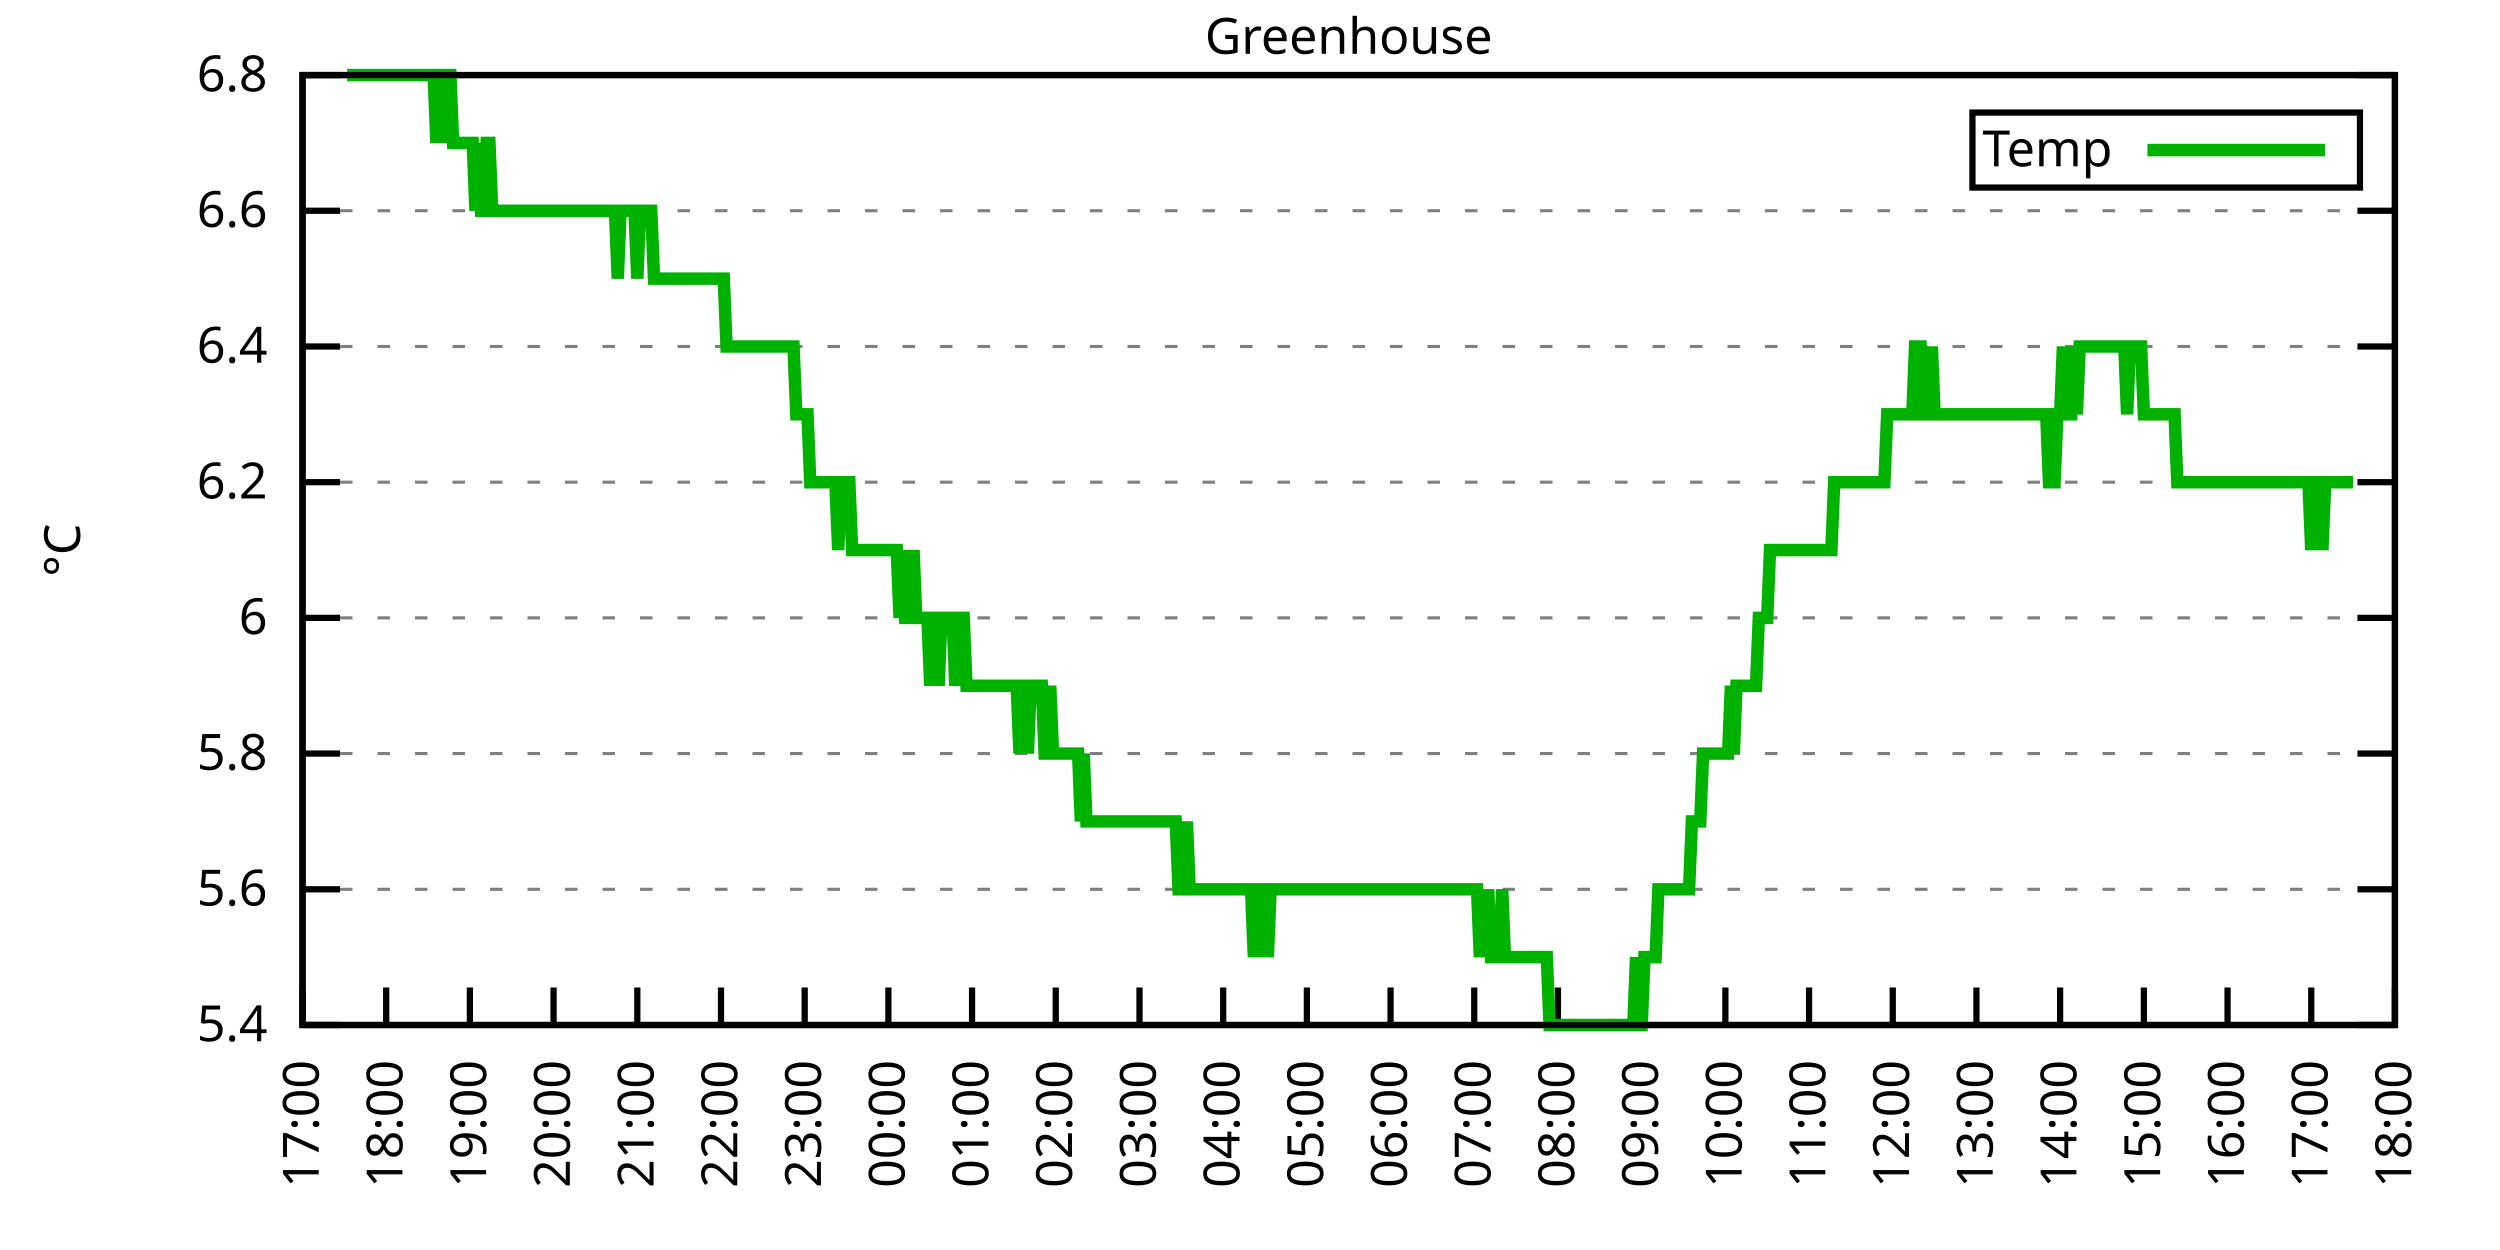
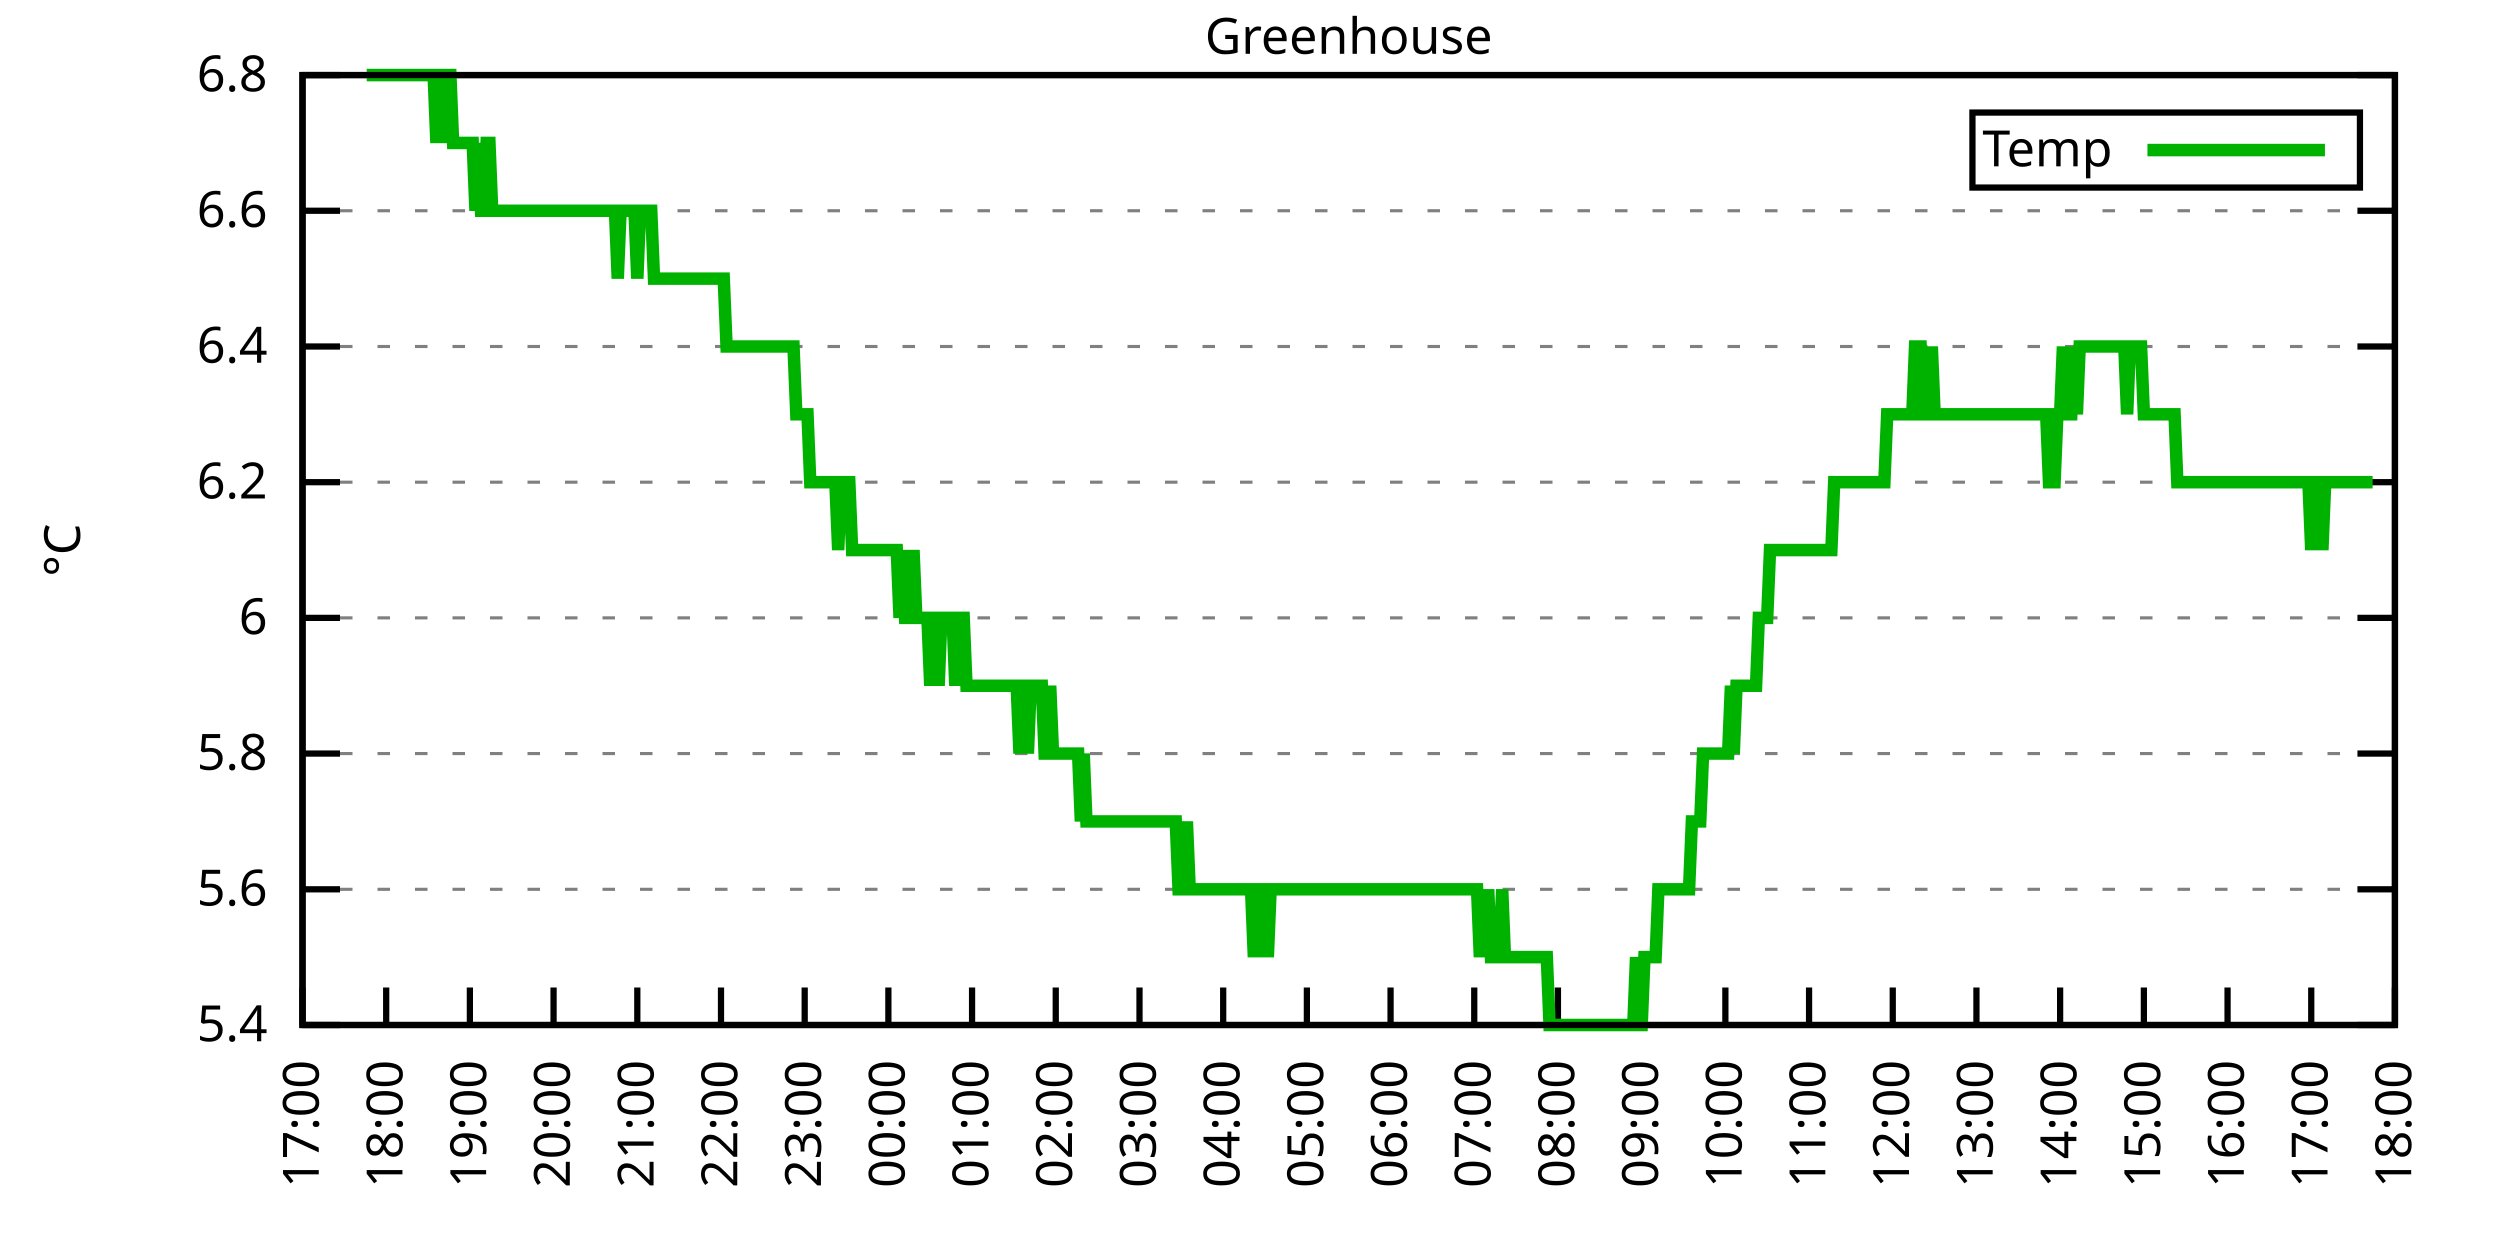
<svg xmlns="http://www.w3.org/2000/svg" xmlns:xlink="http://www.w3.org/1999/xlink" width="400" height="200" viewBox="0 0 400 200">
  <g id="gnuplot_canvas">
    <rect x="0" y="0" width="400" height="200" fill="none" />
    <defs>
      <circle id="gpDot" r="0.5" stroke-width="0.5" stroke="currentColor" />
      <path id="gpPt0" stroke-width="0.333" stroke="currentColor" d="M-1,0 h2 M0,-1 v2" />
      <path id="gpPt1" stroke-width="0.333" stroke="currentColor" d="M-1,-1 L1,1 M1,-1 L-1,1" />
      <path id="gpPt2" stroke-width="0.333" stroke="currentColor" d="M-1,0 L1,0 M0,-1 L0,1 M-1,-1 L1,1 M-1,1 L1,-1" />
      <rect id="gpPt3" stroke-width="0.333" stroke="currentColor" x="-1" y="-1" width="2" height="2" />
      <rect id="gpPt4" stroke-width="0.333" stroke="currentColor" fill="currentColor" x="-1" y="-1" width="2" height="2" />
      <circle id="gpPt5" stroke-width="0.333" stroke="currentColor" cx="0" cy="0" r="1" />
      <use xlink:href="#gpPt5" id="gpPt6" fill="currentColor" stroke="none" />
      <path id="gpPt7" stroke-width="0.333" stroke="currentColor" d="M0,-1.33 L-1.33,0.67 L1.33,0.67 z" />
      <use xlink:href="#gpPt7" id="gpPt8" fill="currentColor" stroke="none" />
      <use xlink:href="#gpPt7" id="gpPt9" stroke="currentColor" transform="rotate(180)" />
      <use xlink:href="#gpPt9" id="gpPt10" fill="currentColor" stroke="none" />
      <use xlink:href="#gpPt3" id="gpPt11" stroke="currentColor" transform="rotate(45)" />
      <use xlink:href="#gpPt11" id="gpPt12" fill="currentColor" stroke="none" />
      <path id="gpPt13" stroke-width="0.333" stroke="currentColor" d="M0,1.330 L1.265,0.411 L0.782,-1.067 L-0.782,-1.076 L-1.265,0.411 z" />
      <use xlink:href="#gpPt13" id="gpPt14" fill="currentColor" stroke="none" />
      <filter id="textbox" filterUnits="objectBoundingBox" x="0" y="0" height="1" width="1">
        <feFlood flood-color="white" flood-opacity="1" result="bgnd" />
        <feComposite in="SourceGraphic" in2="bgnd" operator="atop" />
      </filter>
      <filter id="greybox" filterUnits="objectBoundingBox" x="0" y="0" height="1" width="1">
        <feFlood flood-color="lightgrey" flood-opacity="1" result="grey" />
        <feComposite in="SourceGraphic" in2="grey" operator="atop" />
      </filter>
    </defs>
    <g fill="none" color="white" stroke="currentColor" stroke-width="1.00" stroke-linecap="butt" stroke-linejoin="miter">
</g>
    <g fill="none" color="black" stroke="currentColor" stroke-width="1.00" stroke-linecap="butt" stroke-linejoin="miter">
      <g stroke="none" shape-rendering="crispEdges">
        <polygon fill="rgb(255, 255, 255)" points="48.40,164.00 383.18,164.00 383.18,12.02 48.40,12.02 " />
      </g>
    </g>
    <g fill="none" color="black" stroke="currentColor" stroke-width="1.00" stroke-linecap="butt" stroke-linejoin="miter">
</g>
    <g fill="none" color="black" stroke="black" stroke-width="0.50" stroke-linecap="butt" stroke-linejoin="miter">
</g>
    <g fill="none" color="gray" stroke="currentColor" stroke-width="0.50" stroke-linecap="butt" stroke-linejoin="miter">
      <path stroke="gray" stroke-dasharray="2,4" class="gridline" d="M48.40,164.00 L383.19,164.00  " />
    </g>
    <g fill="none" color="gray" stroke="gray" stroke-width="1.00" stroke-linecap="butt" stroke-linejoin="miter">
</g>
    <g fill="none" color="black" stroke="currentColor" stroke-width="1.00" stroke-linecap="butt" stroke-linejoin="miter">
      <path stroke="black" d="M48.40,164.00 L54.40,164.00 M383.19,164.00 L377.19,164.00  " />
      <g transform="translate(42.80,166.60)" stroke="none" fill="black" font-family="Sans" font-size="8.00" text-anchor="end">
        <text>
          <tspan font-family="Sans"> 5.4</tspan>
        </text>
      </g>
    </g>
    <g fill="none" color="black" stroke="currentColor" stroke-width="1.00" stroke-linecap="butt" stroke-linejoin="miter">
</g>
    <g fill="none" color="black" stroke="black" stroke-width="0.50" stroke-linecap="butt" stroke-linejoin="miter">
</g>
    <g fill="none" color="gray" stroke="currentColor" stroke-width="0.50" stroke-linecap="butt" stroke-linejoin="miter">
      <path stroke="gray" stroke-dasharray="2,4" class="gridline" d="M48.40,142.29 L383.19,142.29  " />
    </g>
    <g fill="none" color="gray" stroke="gray" stroke-width="1.00" stroke-linecap="butt" stroke-linejoin="miter">
</g>
    <g fill="none" color="black" stroke="currentColor" stroke-width="1.00" stroke-linecap="butt" stroke-linejoin="miter">
      <path stroke="black" d="M48.40,142.29 L54.40,142.29 M383.19,142.29 L377.19,142.29  " />
      <g transform="translate(42.80,144.89)" stroke="none" fill="black" font-family="Sans" font-size="8.00" text-anchor="end">
        <text>
          <tspan font-family="Sans"> 5.6</tspan>
        </text>
      </g>
    </g>
    <g fill="none" color="black" stroke="currentColor" stroke-width="1.00" stroke-linecap="butt" stroke-linejoin="miter">
</g>
    <g fill="none" color="black" stroke="black" stroke-width="0.50" stroke-linecap="butt" stroke-linejoin="miter">
</g>
    <g fill="none" color="gray" stroke="currentColor" stroke-width="0.50" stroke-linecap="butt" stroke-linejoin="miter">
      <path stroke="gray" stroke-dasharray="2,4" class="gridline" d="M48.40,120.57 L383.19,120.57  " />
    </g>
    <g fill="none" color="gray" stroke="gray" stroke-width="1.00" stroke-linecap="butt" stroke-linejoin="miter">
</g>
    <g fill="none" color="black" stroke="currentColor" stroke-width="1.00" stroke-linecap="butt" stroke-linejoin="miter">
      <path stroke="black" d="M48.40,120.57 L54.40,120.57 M383.19,120.57 L377.19,120.57  " />
      <g transform="translate(42.80,123.17)" stroke="none" fill="black" font-family="Sans" font-size="8.00" text-anchor="end">
        <text>
          <tspan font-family="Sans"> 5.8</tspan>
        </text>
      </g>
    </g>
    <g fill="none" color="black" stroke="currentColor" stroke-width="1.00" stroke-linecap="butt" stroke-linejoin="miter">
</g>
    <g fill="none" color="black" stroke="black" stroke-width="0.50" stroke-linecap="butt" stroke-linejoin="miter">
</g>
    <g fill="none" color="gray" stroke="currentColor" stroke-width="0.50" stroke-linecap="butt" stroke-linejoin="miter">
      <path stroke="gray" stroke-dasharray="2,4" class="gridline" d="M48.40,98.86 L383.19,98.86  " />
    </g>
    <g fill="none" color="gray" stroke="gray" stroke-width="1.00" stroke-linecap="butt" stroke-linejoin="miter">
</g>
    <g fill="none" color="black" stroke="currentColor" stroke-width="1.00" stroke-linecap="butt" stroke-linejoin="miter">
      <path stroke="black" d="M48.40,98.86 L54.40,98.86 M383.19,98.86 L377.19,98.86  " />
      <g transform="translate(42.80,101.46)" stroke="none" fill="black" font-family="Sans" font-size="8.00" text-anchor="end">
        <text>
          <tspan font-family="Sans"> 6</tspan>
        </text>
      </g>
    </g>
    <g fill="none" color="black" stroke="currentColor" stroke-width="1.00" stroke-linecap="butt" stroke-linejoin="miter">
</g>
    <g fill="none" color="black" stroke="black" stroke-width="0.50" stroke-linecap="butt" stroke-linejoin="miter">
</g>
    <g fill="none" color="gray" stroke="currentColor" stroke-width="0.50" stroke-linecap="butt" stroke-linejoin="miter">
      <path stroke="gray" stroke-dasharray="2,4" class="gridline" d="M48.40,77.15 L383.19,77.15  " />
    </g>
    <g fill="none" color="gray" stroke="gray" stroke-width="1.00" stroke-linecap="butt" stroke-linejoin="miter">
</g>
    <g fill="none" color="black" stroke="currentColor" stroke-width="1.00" stroke-linecap="butt" stroke-linejoin="miter">
      <path stroke="black" d="M48.40,77.15 L54.40,77.15 M383.19,77.15 L377.19,77.15  " />
      <g transform="translate(42.80,79.75)" stroke="none" fill="black" font-family="Sans" font-size="8.00" text-anchor="end">
        <text>
          <tspan font-family="Sans"> 6.2</tspan>
        </text>
      </g>
    </g>
    <g fill="none" color="black" stroke="currentColor" stroke-width="1.00" stroke-linecap="butt" stroke-linejoin="miter">
</g>
    <g fill="none" color="black" stroke="black" stroke-width="0.50" stroke-linecap="butt" stroke-linejoin="miter">
</g>
    <g fill="none" color="gray" stroke="currentColor" stroke-width="0.50" stroke-linecap="butt" stroke-linejoin="miter">
      <path stroke="gray" stroke-dasharray="2,4" class="gridline" d="M48.40,55.44 L383.19,55.44  " />
    </g>
    <g fill="none" color="gray" stroke="gray" stroke-width="1.00" stroke-linecap="butt" stroke-linejoin="miter">
</g>
    <g fill="none" color="black" stroke="currentColor" stroke-width="1.00" stroke-linecap="butt" stroke-linejoin="miter">
      <path stroke="black" d="M48.40,55.44 L54.40,55.44 M383.19,55.44 L377.19,55.44  " />
      <g transform="translate(42.80,58.04)" stroke="none" fill="black" font-family="Sans" font-size="8.00" text-anchor="end">
        <text>
          <tspan font-family="Sans"> 6.4</tspan>
        </text>
      </g>
    </g>
    <g fill="none" color="black" stroke="currentColor" stroke-width="1.00" stroke-linecap="butt" stroke-linejoin="miter">
</g>
    <g fill="none" color="black" stroke="black" stroke-width="0.50" stroke-linecap="butt" stroke-linejoin="miter">
</g>
    <g fill="none" color="gray" stroke="currentColor" stroke-width="0.50" stroke-linecap="butt" stroke-linejoin="miter">
      <path stroke="gray" stroke-dasharray="2,4" class="gridline" d="M48.40,33.72 L383.19,33.72  " />
    </g>
    <g fill="none" color="gray" stroke="gray" stroke-width="1.00" stroke-linecap="butt" stroke-linejoin="miter">
</g>
    <g fill="none" color="black" stroke="currentColor" stroke-width="1.00" stroke-linecap="butt" stroke-linejoin="miter">
      <path stroke="black" d="M48.40,33.72 L54.40,33.72 M383.19,33.72 L377.19,33.72  " />
      <g transform="translate(42.80,36.32)" stroke="none" fill="black" font-family="Sans" font-size="8.00" text-anchor="end">
        <text>
          <tspan font-family="Sans"> 6.6</tspan>
        </text>
      </g>
    </g>
    <g fill="none" color="black" stroke="currentColor" stroke-width="1.00" stroke-linecap="butt" stroke-linejoin="miter">
</g>
    <g fill="none" color="black" stroke="black" stroke-width="0.50" stroke-linecap="butt" stroke-linejoin="miter">
</g>
    <g fill="none" color="gray" stroke="currentColor" stroke-width="0.50" stroke-linecap="butt" stroke-linejoin="miter">
      <path stroke="gray" stroke-dasharray="2,4" class="gridline" d="M48.40,12.01 L383.19,12.01  " />
    </g>
    <g fill="none" color="gray" stroke="gray" stroke-width="1.00" stroke-linecap="butt" stroke-linejoin="miter">
</g>
    <g fill="none" color="black" stroke="currentColor" stroke-width="1.00" stroke-linecap="butt" stroke-linejoin="miter">
      <path stroke="black" d="M48.40,12.01 L54.40,12.01 M383.19,12.01 L377.19,12.01  " />
      <g transform="translate(42.80,14.61)" stroke="none" fill="black" font-family="Sans" font-size="8.00" text-anchor="end">
        <text>
          <tspan font-family="Sans"> 6.8</tspan>
        </text>
      </g>
    </g>
    <g fill="none" color="black" stroke="currentColor" stroke-width="1.00" stroke-linecap="butt" stroke-linejoin="miter">
      <path stroke="black" d="M48.40,164.00 L48.40,158.00  " />
      <g transform="translate(51.00,169.60) rotate(270.00)" stroke="none" fill="black" font-family="Sans" font-size="8.00" text-anchor="end">
        <text>
          <tspan font-family="Sans">17:00</tspan>
        </text>
      </g>
    </g>
    <g fill="none" color="black" stroke="currentColor" stroke-width="1.00" stroke-linecap="butt" stroke-linejoin="miter">
      <path stroke="black" d="M61.79,164.00 L61.79,158.00  " />
      <g transform="translate(64.39,169.60) rotate(270.00)" stroke="none" fill="black" font-family="Sans" font-size="8.00" text-anchor="end">
        <text>
          <tspan font-family="Sans">18:00</tspan>
        </text>
      </g>
    </g>
    <g fill="none" color="black" stroke="currentColor" stroke-width="1.00" stroke-linecap="butt" stroke-linejoin="miter">
      <path stroke="black" d="M75.18,164.00 L75.18,158.00  " />
      <g transform="translate(77.78,169.60) rotate(270.00)" stroke="none" fill="black" font-family="Sans" font-size="8.00" text-anchor="end">
        <text>
          <tspan font-family="Sans">19:00</tspan>
        </text>
      </g>
    </g>
    <g fill="none" color="black" stroke="currentColor" stroke-width="1.00" stroke-linecap="butt" stroke-linejoin="miter">
      <path stroke="black" d="M88.57,164.00 L88.57,158.00  " />
      <g transform="translate(91.17,169.60) rotate(270.00)" stroke="none" fill="black" font-family="Sans" font-size="8.00" text-anchor="end">
        <text>
          <tspan font-family="Sans">20:00</tspan>
        </text>
      </g>
    </g>
    <g fill="none" color="black" stroke="currentColor" stroke-width="1.00" stroke-linecap="butt" stroke-linejoin="miter">
      <path stroke="black" d="M101.97,164.00 L101.97,158.00  " />
      <g transform="translate(104.57,169.60) rotate(270.00)" stroke="none" fill="black" font-family="Sans" font-size="8.00" text-anchor="end">
        <text>
          <tspan font-family="Sans">21:00</tspan>
        </text>
      </g>
    </g>
    <g fill="none" color="black" stroke="currentColor" stroke-width="1.00" stroke-linecap="butt" stroke-linejoin="miter">
      <path stroke="black" d="M115.36,164.00 L115.36,158.00  " />
      <g transform="translate(117.96,169.60) rotate(270.00)" stroke="none" fill="black" font-family="Sans" font-size="8.00" text-anchor="end">
        <text>
          <tspan font-family="Sans">22:00</tspan>
        </text>
      </g>
    </g>
    <g fill="none" color="black" stroke="currentColor" stroke-width="1.00" stroke-linecap="butt" stroke-linejoin="miter">
      <path stroke="black" d="M128.75,164.00 L128.75,158.00  " />
      <g transform="translate(131.35,169.60) rotate(270.00)" stroke="none" fill="black" font-family="Sans" font-size="8.00" text-anchor="end">
        <text>
          <tspan font-family="Sans">23:00</tspan>
        </text>
      </g>
    </g>
    <g fill="none" color="black" stroke="currentColor" stroke-width="1.00" stroke-linecap="butt" stroke-linejoin="miter">
      <path stroke="black" d="M142.14,164.00 L142.14,158.00  " />
      <g transform="translate(144.74,169.60) rotate(270.00)" stroke="none" fill="black" font-family="Sans" font-size="8.00" text-anchor="end">
        <text>
          <tspan font-family="Sans">00:00</tspan>
        </text>
      </g>
    </g>
    <g fill="none" color="black" stroke="currentColor" stroke-width="1.00" stroke-linecap="butt" stroke-linejoin="miter">
      <path stroke="black" d="M155.53,164.00 L155.53,158.00  " />
      <g transform="translate(158.13,169.60) rotate(270.00)" stroke="none" fill="black" font-family="Sans" font-size="8.00" text-anchor="end">
        <text>
          <tspan font-family="Sans">01:00</tspan>
        </text>
      </g>
    </g>
    <g fill="none" color="black" stroke="currentColor" stroke-width="1.00" stroke-linecap="butt" stroke-linejoin="miter">
      <path stroke="black" d="M168.92,164.00 L168.92,158.00  " />
      <g transform="translate(171.52,169.60) rotate(270.00)" stroke="none" fill="black" font-family="Sans" font-size="8.00" text-anchor="end">
        <text>
          <tspan font-family="Sans">02:00</tspan>
        </text>
      </g>
    </g>
    <g fill="none" color="black" stroke="currentColor" stroke-width="1.00" stroke-linecap="butt" stroke-linejoin="miter">
      <path stroke="black" d="M182.32,164.00 L182.32,158.00  " />
      <g transform="translate(184.92,169.60) rotate(270.00)" stroke="none" fill="black" font-family="Sans" font-size="8.00" text-anchor="end">
        <text>
          <tspan font-family="Sans">03:00</tspan>
        </text>
      </g>
    </g>
    <g fill="none" color="black" stroke="currentColor" stroke-width="1.00" stroke-linecap="butt" stroke-linejoin="miter">
      <path stroke="black" d="M195.71,164.00 L195.71,158.00  " />
      <g transform="translate(198.31,169.60) rotate(270.00)" stroke="none" fill="black" font-family="Sans" font-size="8.00" text-anchor="end">
        <text>
          <tspan font-family="Sans">04:00</tspan>
        </text>
      </g>
    </g>
    <g fill="none" color="black" stroke="currentColor" stroke-width="1.00" stroke-linecap="butt" stroke-linejoin="miter">
      <path stroke="black" d="M209.10,164.00 L209.10,158.00  " />
      <g transform="translate(211.70,169.60) rotate(270.00)" stroke="none" fill="black" font-family="Sans" font-size="8.00" text-anchor="end">
        <text>
          <tspan font-family="Sans">05:00</tspan>
        </text>
      </g>
    </g>
    <g fill="none" color="black" stroke="currentColor" stroke-width="1.00" stroke-linecap="butt" stroke-linejoin="miter">
      <path stroke="black" d="M222.49,164.00 L222.49,158.00  " />
      <g transform="translate(225.09,169.60) rotate(270.00)" stroke="none" fill="black" font-family="Sans" font-size="8.00" text-anchor="end">
        <text>
          <tspan font-family="Sans">06:00</tspan>
        </text>
      </g>
    </g>
    <g fill="none" color="black" stroke="currentColor" stroke-width="1.00" stroke-linecap="butt" stroke-linejoin="miter">
      <path stroke="black" d="M235.88,164.00 L235.88,158.00  " />
      <g transform="translate(238.48,169.60) rotate(270.00)" stroke="none" fill="black" font-family="Sans" font-size="8.00" text-anchor="end">
        <text>
          <tspan font-family="Sans">07:00</tspan>
        </text>
      </g>
    </g>
    <g fill="none" color="black" stroke="currentColor" stroke-width="1.00" stroke-linecap="butt" stroke-linejoin="miter">
      <path stroke="black" d="M249.27,164.00 L249.27,158.00  " />
      <g transform="translate(251.87,169.60) rotate(270.00)" stroke="none" fill="black" font-family="Sans" font-size="8.00" text-anchor="end">
        <text>
          <tspan font-family="Sans">08:00</tspan>
        </text>
      </g>
    </g>
    <g fill="none" color="black" stroke="currentColor" stroke-width="1.00" stroke-linecap="butt" stroke-linejoin="miter">
      <path stroke="black" d="M262.67,164.00 L262.67,158.00  " />
      <g transform="translate(265.27,169.60) rotate(270.00)" stroke="none" fill="black" font-family="Sans" font-size="8.00" text-anchor="end">
        <text>
          <tspan font-family="Sans">09:00</tspan>
        </text>
      </g>
    </g>
    <g fill="none" color="black" stroke="currentColor" stroke-width="1.00" stroke-linecap="butt" stroke-linejoin="miter">
      <path stroke="black" d="M276.06,164.00 L276.06,158.00  " />
      <g transform="translate(278.66,169.60) rotate(270.00)" stroke="none" fill="black" font-family="Sans" font-size="8.00" text-anchor="end">
        <text>
          <tspan font-family="Sans">10:00</tspan>
        </text>
      </g>
    </g>
    <g fill="none" color="black" stroke="currentColor" stroke-width="1.00" stroke-linecap="butt" stroke-linejoin="miter">
      <path stroke="black" d="M289.45,164.00 L289.45,158.00  " />
      <g transform="translate(292.05,169.60) rotate(270.00)" stroke="none" fill="black" font-family="Sans" font-size="8.00" text-anchor="end">
        <text>
          <tspan font-family="Sans">11:00</tspan>
        </text>
      </g>
    </g>
    <g fill="none" color="black" stroke="currentColor" stroke-width="1.00" stroke-linecap="butt" stroke-linejoin="miter">
      <path stroke="black" d="M302.84,164.00 L302.84,158.00  " />
      <g transform="translate(305.44,169.60) rotate(270.00)" stroke="none" fill="black" font-family="Sans" font-size="8.00" text-anchor="end">
        <text>
          <tspan font-family="Sans">12:00</tspan>
        </text>
      </g>
    </g>
    <g fill="none" color="black" stroke="currentColor" stroke-width="1.00" stroke-linecap="butt" stroke-linejoin="miter">
      <path stroke="black" d="M316.23,164.00 L316.23,158.00  " />
      <g transform="translate(318.83,169.60) rotate(270.00)" stroke="none" fill="black" font-family="Sans" font-size="8.00" text-anchor="end">
        <text>
          <tspan font-family="Sans">13:00</tspan>
        </text>
      </g>
    </g>
    <g fill="none" color="black" stroke="currentColor" stroke-width="1.00" stroke-linecap="butt" stroke-linejoin="miter">
      <path stroke="black" d="M329.62,164.00 L329.62,158.00  " />
      <g transform="translate(332.22,169.60) rotate(270.00)" stroke="none" fill="black" font-family="Sans" font-size="8.00" text-anchor="end">
        <text>
          <tspan font-family="Sans">14:00</tspan>
        </text>
      </g>
    </g>
    <g fill="none" color="black" stroke="currentColor" stroke-width="1.00" stroke-linecap="butt" stroke-linejoin="miter">
      <path stroke="black" d="M343.02,164.00 L343.02,158.00  " />
      <g transform="translate(345.62,169.60) rotate(270.00)" stroke="none" fill="black" font-family="Sans" font-size="8.00" text-anchor="end">
        <text>
          <tspan font-family="Sans">15:00</tspan>
        </text>
      </g>
    </g>
    <g fill="none" color="black" stroke="currentColor" stroke-width="1.00" stroke-linecap="butt" stroke-linejoin="miter">
      <path stroke="black" d="M356.41,164.00 L356.41,158.00  " />
      <g transform="translate(359.01,169.60) rotate(270.00)" stroke="none" fill="black" font-family="Sans" font-size="8.00" text-anchor="end">
        <text>
          <tspan font-family="Sans">16:00</tspan>
        </text>
      </g>
    </g>
    <g fill="none" color="black" stroke="currentColor" stroke-width="1.00" stroke-linecap="butt" stroke-linejoin="miter">
      <path stroke="black" d="M369.80,164.00 L369.80,158.00  " />
      <g transform="translate(372.40,169.60) rotate(270.00)" stroke="none" fill="black" font-family="Sans" font-size="8.00" text-anchor="end">
        <text>
          <tspan font-family="Sans">17:00</tspan>
        </text>
      </g>
    </g>
    <g fill="none" color="black" stroke="currentColor" stroke-width="1.00" stroke-linecap="butt" stroke-linejoin="miter">
      <path stroke="black" d="M383.19,164.00 L383.19,158.00  " />
      <g transform="translate(385.79,169.60) rotate(270.00)" stroke="none" fill="black" font-family="Sans" font-size="8.00" text-anchor="end">
        <text>
          <tspan font-family="Sans">18:00</tspan>
        </text>
      </g>
    </g>
    <g fill="none" color="black" stroke="currentColor" stroke-width="1.00" stroke-linecap="butt" stroke-linejoin="miter">
</g>
    <g fill="none" color="black" stroke="currentColor" stroke-width="1.00" stroke-linecap="butt" stroke-linejoin="miter">
      <path stroke="black" d="M48.40,12.01 L48.40,164.00 L383.19,164.00 L383.19,12.01 L48.40,12.01 Z  " />
    </g>
    <g fill="none" color="black" stroke="currentColor" stroke-width="1.00" stroke-linecap="butt" stroke-linejoin="miter">
</g>
    <g fill="none" color="black" stroke="currentColor" stroke-width="1.00" stroke-linecap="butt" stroke-linejoin="miter">
      <path stroke="black" d="M315.59,30.01 L315.59,18.01 L377.59,18.01 L377.59,30.01 L315.59,30.01 Z  " />
    </g>
    <g id="Greenhouse_plot_1">
      <g fill="none" color="white" stroke="black" stroke-width="2.00" stroke-linecap="butt" stroke-linejoin="miter">
</g>
      <g fill="none" color="black" stroke="currentColor" stroke-width="2.00" stroke-linecap="butt" stroke-linejoin="miter">
        <g transform="translate(337.99,26.61)" stroke="none" fill="black" font-family="Sans" font-size="8.00" text-anchor="end">
          <text>
            <tspan font-family="Sans">Temp</tspan>
          </text>
        </g>
      </g>
      <g fill="none" color="black" stroke="currentColor" stroke-width="2.00" stroke-linecap="butt" stroke-linejoin="miter">
-         <path stroke="rgb(  0, 178,   0)" d="M343.59,24.01 L371.99,24.01 M55.54,12.01 L55.99,12.01 L56.43,12.01 L56.88,12.01 L57.33,12.01 L57.77,12.01   L58.22,12.01 L58.67,12.01 L59.11,12.01 L59.56,12.01 L60.01,12.01 L60.45,12.01 L60.90,12.01 L61.35,12.01   L61.79,12.01 L62.24,12.01 L62.68,12.01 L63.13,12.01 L63.58,12.01 L64.02,12.01 L64.47,12.01 L64.92,12.01   L65.36,12.01 L65.81,12.01 L66.26,12.01 L66.70,12.01 L67.15,12.01 L67.59,12.01 L68.04,12.01 L68.49,12.01   L68.93,12.01 L69.38,12.01 L69.83,22.87 L70.27,12.01 L70.72,22.87 L71.17,12.01 L71.61,12.01 L72.06,12.01   L72.50,22.87 L72.95,22.87 L73.40,22.87 L73.84,22.87 L74.29,22.87 L74.74,22.87 L75.18,22.87 L75.63,22.87   L76.08,33.72 L76.52,22.87 L76.97,33.72 L77.42,33.72 L77.86,22.87 L78.31,22.87 L78.75,33.72 L79.20,33.72   L79.65,33.72 L80.09,33.72 L80.54,33.72 L80.99,33.72 L81.43,33.72 L81.88,33.72 L82.33,33.72 L82.77,33.72   L83.22,33.72 L83.66,33.72 L84.11,33.72 L84.56,33.72 L85.00,33.72 L85.45,33.72 L85.90,33.72 L86.34,33.72   L86.79,33.72 L87.24,33.72 L87.68,33.72 L88.13,33.72 L88.57,33.72 L89.02,33.72 L89.47,33.72 L89.91,33.72   L90.36,33.72 L90.81,33.72 L91.25,33.72 L91.70,33.72 L92.15,33.72 L92.59,33.72 L93.04,33.72 L93.49,33.72   L93.93,33.72 L94.38,33.72 L94.82,33.72 L95.27,33.72 L95.72,33.72 L96.16,33.72 L96.61,33.72 L97.06,33.72   L97.50,33.72 L97.95,33.72 L98.40,33.72 L98.84,44.58 L99.29,33.72 L99.73,33.72 L100.18,33.72 L100.63,33.72   L101.07,33.72 L101.52,33.72 L101.97,44.58 L102.41,33.72 L102.86,33.72 L103.31,33.72 L103.75,33.72 L104.20,33.72   L104.64,44.58 L105.09,44.58 L105.54,44.58 L105.98,44.58 L106.43,44.58 L106.88,44.58 L107.32,44.58 L107.77,44.58   L108.22,44.58 L108.66,44.58 L109.11,44.58 L109.55,44.58 L110.00,44.58 L110.45,44.58 L110.89,44.58 L111.34,44.58   L111.79,44.58 L112.23,44.58 L112.68,44.58 L113.13,44.58 L113.57,44.58 L114.02,44.58 L114.47,44.58 L114.91,44.58   L115.36,44.58 L115.80,44.58 L116.25,55.44 L116.70,55.44 L117.14,55.44 L117.59,55.44 L118.04,55.44 L118.48,55.44   L118.93,55.44 L119.38,55.44 L119.82,55.44 L120.27,55.44 L120.71,55.44 L121.16,55.44 L121.61,55.44 L122.05,55.44   L122.50,55.44 L122.95,55.44 L123.39,55.44 L123.84,55.44 L124.29,55.44 L124.73,55.44 L125.18,55.44 L125.62,55.44   L126.07,55.44 L126.52,55.44 L126.96,55.44 L127.41,66.29 L127.86,66.29 L128.30,66.29 L128.75,66.29 L129.20,66.29   L129.64,77.15 L130.09,77.15 L130.54,77.15 L130.98,77.15 L131.43,77.15 L131.87,77.15 L132.32,77.15 L132.77,77.15   L133.21,77.15 L133.66,77.15 L134.11,88.01 L134.55,77.15 L135.00,77.15 L135.45,77.15 L135.89,77.15 L136.34,88.01   L136.78,88.01 L137.23,88.01 L137.68,88.01 L138.12,88.01 L138.57,88.01 L139.02,88.01 L139.46,88.01 L139.91,88.01   L140.36,88.01 L140.80,88.01 L141.25,88.01 L141.69,88.01 L142.14,88.01 L142.59,88.01 L143.03,88.01 L143.48,88.01   L143.93,98.86 L144.37,88.01 L144.82,98.86 L145.27,98.86 L145.71,98.86 L146.16,88.01 L146.61,98.86 L147.05,98.86   L147.50,98.86 L147.94,98.86 L148.39,98.86 L148.84,109.72 L149.28,98.86 L149.73,98.86 L150.18,109.72 L150.62,98.86   L151.07,98.86 L151.52,98.86 L151.96,98.86 L152.41,98.86 L152.85,109.72 L153.30,98.86 L153.75,98.86 L154.19,98.86   L154.64,109.72 L155.09,109.72 L155.53,109.72 L155.98,109.72 L156.43,109.72 L156.87,109.72 L157.32,109.72 L157.76,109.72   L158.21,109.72 L158.66,109.72 L159.10,109.72 L159.55,109.72 L160.00,109.72 L160.44,109.72 L160.89,109.72 L161.34,109.72   L161.78,109.72 L162.23,109.72 L162.67,109.72 L163.12,120.57 L163.57,109.72 L164.01,109.72 L164.46,120.57 L164.91,109.72   L165.35,109.72 L165.80,109.72 L166.25,109.72 L166.69,109.72 L167.14,120.57 L167.59,120.57 L168.03,109.72 L168.48,120.57   L168.92,120.57 L169.37,120.57 L169.82,120.57 L170.26,120.57 L170.71,120.57 L171.16,120.57 L171.60,120.57 L172.05,120.57   L172.50,120.57 L172.94,131.43 L173.39,120.57 L173.83,131.43 L174.28,131.43 L174.73,131.43 L175.17,131.43 L175.62,131.43   L176.07,131.43 L176.51,131.43 L176.96,131.43 L177.41,131.43 L177.85,131.43 L178.30,131.43 L178.74,131.43 L179.19,131.43   L179.64,131.43 L180.08,131.43 L180.53,131.43 L180.98,131.43 L181.42,131.43 L181.87,131.43 L182.32,131.43 L182.76,131.43   L183.21,131.43 L183.66,131.43 L184.10,131.43 L184.55,131.43 L184.99,131.43 L185.44,131.43 L185.89,131.43 L186.33,131.43   L186.78,131.43 L187.23,131.43 L187.67,131.43 L188.12,131.43 L188.57,142.29 L189.01,142.29 L189.46,142.29 L189.90,131.43   L190.35,142.29 L190.80,142.29 L191.24,142.29 L191.69,142.29 L192.14,142.29 L192.58,142.29 L193.03,142.29 L193.48,142.29   L193.92,142.29 L194.37,142.29 L194.81,142.29 L195.26,142.29 L195.71,142.29 L196.15,142.29 L196.60,142.29 L197.05,142.29   L197.49,142.29 L197.94,142.29 L198.39,142.29 L198.83,142.29 L199.28,142.29 L199.73,142.29 L200.17,142.29 L200.62,153.14   L201.06,142.29 L201.51,153.14 L201.96,142.29 L202.40,142.29 L202.85,153.14 L203.30,142.29 L203.74,142.29 L204.19,142.29   L204.64,142.29 L205.08,142.29 L205.53,142.29 L205.97,142.29 L206.42,142.29 L206.87,142.29 L207.31,142.29 L207.76,142.29   L208.21,142.29 L208.65,142.29 L209.10,142.29 L209.55,142.29 L209.99,142.29 L210.44,142.29 L210.88,142.29 L211.33,142.29   L211.78,142.29 L212.22,142.29 L212.67,142.29 L213.12,142.29 L213.56,142.29 L214.01,142.29 L214.46,142.29 L214.90,142.29   L215.35,142.29 L215.80,142.29 L216.24,142.29 L216.69,142.29 L217.13,142.29 L217.58,142.29 L218.03,142.29 L218.47,142.29   L218.92,142.29 L219.37,142.29 L219.81,142.29 L220.26,142.29 L220.71,142.29 L221.15,142.29 L221.60,142.29 L222.04,142.29   L222.49,142.29 L222.94,142.29 L223.38,142.29 L223.83,142.29 L224.28,142.29 L224.72,142.29 L225.17,142.29 L225.62,142.29   L226.06,142.29 L226.51,142.29 L226.95,142.29 L227.40,142.29 L227.85,142.29 L228.29,142.29 L228.74,142.29 L229.19,142.29   L229.63,142.29 L230.08,142.29 L230.53,142.29 L230.97,142.29 L231.42,142.29 L231.86,142.29 L232.31,142.29 L232.76,142.29   L233.20,142.29 L233.65,142.29 L234.10,142.29 L234.54,142.29 L234.99,142.29 L235.44,142.29 L235.88,142.29 L236.33,142.29   L236.78,153.14 L237.22,142.29 L237.67,153.14 L238.11,142.29 L238.56,153.14 L239.01,153.14 L239.45,153.14 L239.90,153.14   L240.35,142.29 L240.79,153.14 L241.24,153.14 L241.69,153.14 L242.13,153.14 L242.58,153.14 L243.02,153.14 L243.47,153.14   L243.92,153.14 L244.36,153.14 L244.81,153.14 L245.26,153.14 L245.70,153.14 L246.15,153.14 L246.60,153.14 L247.04,153.14   L247.49,153.14 L247.93,164.00 L248.38,164.00 L248.83,164.00 L249.27,164.00 L249.72,164.00 L250.17,164.00 L250.61,164.00   L251.06,164.00 L251.51,164.00 L251.95,164.00 L252.40,164.00 L252.85,164.00 L253.29,164.00 L253.74,164.00 L254.18,164.00   L254.63,164.00 L255.08,164.00 L255.52,164.00 L255.97,164.00 L256.42,164.00 L256.86,164.00 L257.31,164.00 L257.76,164.00   L258.20,164.00 L258.65,164.00 L259.09,164.00 L259.54,164.00 L259.99,164.00 L260.43,164.00 L260.88,164.00 L261.33,164.00   L261.77,153.14 L262.22,164.00 L262.67,164.00 L263.11,153.14 L263.56,153.14 L264.00,153.14 L264.45,153.14 L264.90,153.14   L265.34,142.29 L265.79,142.29 L266.24,142.29 L266.68,142.29 L267.13,142.29 L267.58,142.29 L268.02,142.29 L268.47,142.29   L268.92,142.29 L269.36,142.29 L269.81,142.29 L270.25,142.29 L270.70,131.43 L271.15,131.43 L271.59,131.43 L272.04,131.43   L272.49,120.57 L272.93,120.57 L273.38,120.57 L273.83,120.57 L274.27,120.57 L274.72,120.57 L275.16,120.57 L275.61,120.57   L276.06,120.57 L276.50,120.57 L276.95,109.72 L277.40,120.57 L277.84,109.72 L278.29,109.72 L278.74,109.72 L279.18,109.72   L279.63,109.72 L280.07,109.72 L280.52,109.72 L280.97,109.72 L281.41,98.86 L281.86,98.86 L282.31,98.86 L282.75,98.86   L283.20,88.01 L283.65,88.01 L284.09,88.01 L284.54,88.01 L284.98,88.01 L285.43,88.01 L285.88,88.01 L286.32,88.01   L286.77,88.01 L287.22,88.01 L287.66,88.01 L288.11,88.01 L288.56,88.01 L289.00,88.01 L289.45,88.01 L289.90,88.01   L290.34,88.01 L290.79,88.01 L291.23,88.01 L291.68,88.01 L292.13,88.01 L292.57,88.01 L293.02,88.01 L293.47,77.15   L293.91,77.15 L294.36,77.15 L294.81,77.15 L295.25,77.15 L295.70,77.15 L296.14,77.15 L296.59,77.15 L297.04,77.15   L297.48,77.15 L297.93,77.15 L298.38,77.15 L298.82,77.15 L299.27,77.15 L299.72,77.15 L300.16,77.15 L300.61,77.15   L301.05,77.15 L301.50,77.15 L301.95,66.29 L302.17,66.29 L302.84,66.29 L303.29,66.29 L303.73,66.29 L304.18,66.29   L304.63,66.29 L305.07,66.29 L305.52,66.29 L305.97,66.29 L306.41,55.44 L306.86,55.44 L307.30,55.44 L307.75,66.29   L308.20,66.29 L308.64,66.29 L309.09,55.44 L309.54,66.29 L309.98,66.29 L310.43,66.29 L310.88,66.29 L311.32,66.29   L311.77,66.29 L312.21,66.29 L312.66,66.29 L313.11,66.29 L313.55,66.29 L314.00,66.29 L314.45,66.29 L314.89,66.29   L315.34,66.29 L315.79,66.29 L316.23,66.29 L316.68,66.29 L317.12,66.29 L317.57,66.29 L318.02,66.29 L318.46,66.29   L318.91,66.29 L319.36,66.29 L319.80,66.29 L320.25,66.29 L320.70,66.29 L321.14,66.29 L321.59,66.29 L322.04,66.29   L322.48,66.29 L322.93,66.29 L323.37,66.29 L323.82,66.29 L324.27,66.29 L324.71,66.29 L325.16,66.29 L325.61,66.29   L326.05,66.29 L326.50,66.29 L326.95,66.29 L327.39,66.29 L327.84,77.15 L328.28,77.15 L328.73,77.15 L329.18,66.29   L329.62,66.29 L330.07,55.44 L330.52,66.29 L330.96,66.29 L331.41,66.29 L331.86,55.44 L332.30,66.29 L332.75,55.44   L333.19,55.44 L333.64,55.44 L334.09,55.44 L334.53,55.44 L334.98,55.44 L335.43,55.44 L335.87,55.44 L336.32,55.44   L336.77,55.44 L337.21,55.44 L337.66,55.44 L338.10,55.44 L338.55,55.44 L339.00,55.44 L339.44,55.44 L339.89,55.44   L340.34,66.29 L340.78,55.44 L341.23,55.44 L341.68,55.44 L342.12,55.44 L342.57,55.44 L343.02,66.29 L343.46,66.29   L343.91,66.29 L344.35,66.29 L344.80,66.29 L345.25,66.29 L345.69,66.29 L346.14,66.29 L346.59,66.29 L347.03,66.29   L347.48,66.29 L347.93,66.29 L348.37,77.15 L348.82,77.15 L349.26,77.15 L349.71,77.15 L350.16,77.15 L350.60,77.15   L351.05,77.15 L351.50,77.15 L351.94,77.15 L352.39,77.15 L352.84,77.15 L353.28,77.15 L353.73,77.15 L354.17,77.15   L354.62,77.15 L355.07,77.15 L355.51,77.15 L355.96,77.15 L356.41,77.15 L356.85,77.15 L357.30,77.15 L357.75,77.15   L358.19,77.15 L358.64,77.15 L359.09,77.15 L359.53,77.15 L359.98,77.15 L360.42,77.15 L360.87,77.15 L361.32,77.15   L361.76,77.15 L362.21,77.15 L362.66,77.15 L363.10,77.15 L363.55,77.15 L364.00,77.15 L364.44,77.15 L364.89,77.15   L365.33,77.15 L365.78,77.15 L366.23,77.15 L366.67,77.15 L367.12,77.15 L367.57,77.15 L368.01,77.15 L368.46,77.15   L368.91,77.15 L369.35,77.15 L369.80,88.01 L370.24,77.15 L370.69,77.15 L371.14,77.15 L371.58,88.01 L372.03,77.15   L372.48,77.15 L372.92,77.15 L373.37,77.15 L373.82,77.15 L374.26,77.15 L374.71,77.15 L375.16,77.15 L375.60,77.15   L376.05,77.15 L376.49,77.15  " />
+         <path stroke="rgb(  0, 178,   0)" d="M343.59,24.01 L371.99,24.01 M58.67,12.01 L59.11,12.01 L59.56,12.01 L60.01,12.01 L60.45,12.01 L60.90,12.01   L61.35,12.01 L61.79,12.01 L62.24,12.01 L62.68,12.01 L63.13,12.01 L63.58,12.01 L64.02,12.01 L64.47,12.01   L64.92,12.01 L65.36,12.01 L65.81,12.01 L66.26,12.01 L66.70,12.01 L67.15,12.01 L67.59,12.01 L68.04,12.01   L68.49,12.01 L68.93,12.01 L69.38,12.01 L69.83,22.87 L70.27,12.01 L70.72,22.87 L71.17,12.01 L71.61,12.01   L72.06,12.01 L72.50,22.87 L72.95,22.87 L73.40,22.87 L73.84,22.87 L74.29,22.87 L74.74,22.87 L75.18,22.87   L75.63,22.87 L76.08,33.72 L76.52,22.87 L76.97,33.72 L77.42,33.72 L77.86,22.87 L78.31,22.87 L78.75,33.72   L79.20,33.72 L79.65,33.72 L80.09,33.72 L80.54,33.72 L80.99,33.72 L81.43,33.72 L81.88,33.72 L82.33,33.72   L82.77,33.72 L83.22,33.72 L83.66,33.72 L84.11,33.72 L84.56,33.72 L85.00,33.72 L85.45,33.72 L85.90,33.72   L86.34,33.72 L86.79,33.72 L87.24,33.72 L87.68,33.72 L88.13,33.72 L88.57,33.72 L89.02,33.72 L89.47,33.72   L89.91,33.72 L90.36,33.72 L90.81,33.72 L91.25,33.72 L91.70,33.72 L92.15,33.72 L92.59,33.72 L93.04,33.72   L93.49,33.72 L93.93,33.72 L94.38,33.72 L94.82,33.72 L95.27,33.72 L95.72,33.72 L96.16,33.72 L96.61,33.72   L97.06,33.72 L97.50,33.72 L97.95,33.72 L98.40,33.72 L98.84,44.58 L99.29,33.72 L99.73,33.72 L100.18,33.72   L100.63,33.72 L101.07,33.72 L101.52,33.72 L101.97,44.58 L102.41,33.72 L102.86,33.72 L103.31,33.72 L103.75,33.72   L104.20,33.72 L104.64,44.58 L105.09,44.58 L105.54,44.58 L105.98,44.58 L106.43,44.58 L106.88,44.58 L107.32,44.58   L107.77,44.58 L108.22,44.58 L108.66,44.58 L109.11,44.58 L109.55,44.58 L110.00,44.58 L110.45,44.58 L110.89,44.58   L111.34,44.58 L111.79,44.58 L112.23,44.58 L112.68,44.58 L113.13,44.58 L113.57,44.58 L114.02,44.58 L114.47,44.58   L114.91,44.58 L115.36,44.58 L115.80,44.58 L116.25,55.44 L116.70,55.44 L117.14,55.44 L117.59,55.44 L118.04,55.44   L118.48,55.44 L118.93,55.44 L119.38,55.44 L119.82,55.44 L120.27,55.44 L120.71,55.44 L121.16,55.44 L121.61,55.44   L122.05,55.44 L122.50,55.44 L122.95,55.44 L123.39,55.44 L123.84,55.44 L124.29,55.44 L124.73,55.44 L125.18,55.44   L125.62,55.44 L126.07,55.44 L126.52,55.44 L126.96,55.44 L127.41,66.29 L127.86,66.29 L128.30,66.29 L128.75,66.29   L129.20,66.29 L129.64,77.15 L130.09,77.15 L130.54,77.15 L130.98,77.15 L131.43,77.15 L131.87,77.15 L132.32,77.15   L132.77,77.15 L133.21,77.15 L133.66,77.15 L134.11,88.01 L134.55,77.15 L135.00,77.15 L135.45,77.15 L135.89,77.15   L136.34,88.01 L136.78,88.01 L137.23,88.01 L137.68,88.01 L138.12,88.01 L138.57,88.01 L139.02,88.01 L139.46,88.01   L139.91,88.01 L140.36,88.01 L140.80,88.01 L141.25,88.01 L141.69,88.01 L142.14,88.01 L142.59,88.01 L143.03,88.01   L143.48,88.01 L143.93,98.86 L144.37,88.01 L144.82,98.86 L145.27,98.86 L145.71,98.86 L146.16,88.01 L146.61,98.86   L147.05,98.86 L147.50,98.86 L147.94,98.86 L148.39,98.86 L148.84,109.72 L149.28,98.86 L149.73,98.86 L150.18,109.72   L150.62,98.86 L151.07,98.86 L151.52,98.86 L151.96,98.86 L152.41,98.86 L152.85,109.72 L153.30,98.86 L153.75,98.86   L154.19,98.86 L154.64,109.72 L155.09,109.72 L155.53,109.72 L155.98,109.72 L156.43,109.72 L156.87,109.72 L157.32,109.72   L157.76,109.72 L158.21,109.72 L158.66,109.72 L159.10,109.72 L159.55,109.72 L160.00,109.72 L160.44,109.72 L160.89,109.72   L161.34,109.72 L161.78,109.72 L162.23,109.72 L162.67,109.72 L163.12,120.57 L163.57,109.72 L164.01,109.72 L164.46,120.57   L164.91,109.72 L165.35,109.72 L165.80,109.72 L166.25,109.72 L166.69,109.72 L167.14,120.57 L167.59,120.57 L168.03,109.72   L168.48,120.57 L168.92,120.57 L169.37,120.57 L169.82,120.57 L170.26,120.57 L170.71,120.57 L171.16,120.57 L171.60,120.57   L172.05,120.57 L172.50,120.57 L172.94,131.43 L173.39,120.57 L173.83,131.43 L174.28,131.43 L174.73,131.43 L175.17,131.43   L175.62,131.43 L176.07,131.43 L176.51,131.43 L176.96,131.43 L177.41,131.43 L177.85,131.43 L178.30,131.43 L178.74,131.43   L179.19,131.43 L179.64,131.43 L180.08,131.43 L180.53,131.43 L180.98,131.43 L181.42,131.43 L181.87,131.43 L182.32,131.43   L182.76,131.43 L183.21,131.43 L183.66,131.43 L184.10,131.43 L184.55,131.43 L184.99,131.43 L185.44,131.43 L185.89,131.43   L186.33,131.43 L186.78,131.43 L187.23,131.43 L187.67,131.43 L188.12,131.43 L188.57,142.29 L189.01,142.29 L189.46,142.29   L189.90,131.43 L190.35,142.29 L190.80,142.29 L191.24,142.29 L191.69,142.29 L192.14,142.29 L192.58,142.29 L193.03,142.29   L193.48,142.29 L193.92,142.29 L194.37,142.29 L194.81,142.29 L195.26,142.29 L195.71,142.29 L196.15,142.29 L196.60,142.29   L197.05,142.29 L197.49,142.29 L197.94,142.29 L198.39,142.29 L198.83,142.29 L199.28,142.29 L199.73,142.29 L200.17,142.29   L200.62,153.14 L201.06,142.29 L201.51,153.14 L201.96,142.29 L202.40,142.29 L202.85,153.14 L203.30,142.29 L203.74,142.29   L204.19,142.29 L204.64,142.29 L205.08,142.29 L205.53,142.29 L205.97,142.29 L206.42,142.29 L206.87,142.29 L207.31,142.29   L207.76,142.29 L208.21,142.29 L208.65,142.29 L209.10,142.29 L209.55,142.29 L209.99,142.29 L210.44,142.29 L210.88,142.29   L211.33,142.29 L211.78,142.29 L212.22,142.29 L212.67,142.29 L213.12,142.29 L213.56,142.29 L214.01,142.29 L214.46,142.29   L214.90,142.29 L215.35,142.29 L215.80,142.29 L216.24,142.29 L216.69,142.29 L217.13,142.29 L217.58,142.29 L218.03,142.29   L218.47,142.29 L218.92,142.29 L219.37,142.29 L219.81,142.29 L220.26,142.29 L220.71,142.29 L221.15,142.29 L221.60,142.29   L222.04,142.29 L222.49,142.29 L222.94,142.29 L223.38,142.29 L223.83,142.29 L224.28,142.29 L224.72,142.29 L225.17,142.29   L225.62,142.29 L226.06,142.29 L226.51,142.29 L226.95,142.29 L227.40,142.29 L227.85,142.29 L228.29,142.29 L228.74,142.29   L229.19,142.29 L229.63,142.29 L230.08,142.29 L230.53,142.29 L230.97,142.29 L231.42,142.29 L231.86,142.29 L232.31,142.29   L232.76,142.29 L233.20,142.29 L233.65,142.29 L234.10,142.29 L234.54,142.29 L234.99,142.29 L235.44,142.29 L235.88,142.29   L236.33,142.29 L236.78,153.14 L237.22,142.29 L237.67,153.14 L238.11,142.29 L238.56,153.14 L239.01,153.14 L239.45,153.14   L239.90,153.14 L240.35,142.29 L240.79,153.14 L241.24,153.14 L241.69,153.14 L242.13,153.14 L242.58,153.14 L243.02,153.14   L243.47,153.14 L243.92,153.14 L244.36,153.14 L244.81,153.14 L245.26,153.14 L245.70,153.14 L246.15,153.14 L246.60,153.14   L247.04,153.14 L247.49,153.14 L247.93,164.00 L248.38,164.00 L248.83,164.00 L249.27,164.00 L249.72,164.00 L250.17,164.00   L250.61,164.00 L251.06,164.00 L251.51,164.00 L251.95,164.00 L252.40,164.00 L252.85,164.00 L253.29,164.00 L253.74,164.00   L254.18,164.00 L254.63,164.00 L255.08,164.00 L255.52,164.00 L255.97,164.00 L256.42,164.00 L256.86,164.00 L257.31,164.00   L257.76,164.00 L258.20,164.00 L258.65,164.00 L259.09,164.00 L259.54,164.00 L259.99,164.00 L260.43,164.00 L260.88,164.00   L261.33,164.00 L261.77,153.14 L262.22,164.00 L262.67,164.00 L263.11,153.14 L263.56,153.14 L264.00,153.14 L264.45,153.14   L264.90,153.14 L265.34,142.29 L265.79,142.29 L266.24,142.29 L266.68,142.29 L267.13,142.29 L267.58,142.29 L268.02,142.29   L268.47,142.29 L268.92,142.29 L269.36,142.29 L269.81,142.29 L270.25,142.29 L270.70,131.43 L271.15,131.43 L271.59,131.43   L272.04,131.43 L272.49,120.57 L272.93,120.57 L273.38,120.57 L273.83,120.57 L274.27,120.57 L274.72,120.57 L275.16,120.57   L275.61,120.57 L276.06,120.57 L276.50,120.57 L276.95,109.72 L277.40,120.57 L277.84,109.72 L278.29,109.72 L278.74,109.72   L279.18,109.72 L279.63,109.72 L280.07,109.72 L280.52,109.72 L280.97,109.72 L281.41,98.86 L281.86,98.86 L282.31,98.86   L282.75,98.86 L283.20,88.01 L283.65,88.01 L284.09,88.01 L284.54,88.01 L284.98,88.01 L285.43,88.01 L285.88,88.01   L286.32,88.01 L286.77,88.01 L287.22,88.01 L287.66,88.01 L288.11,88.01 L288.56,88.01 L289.00,88.01 L289.45,88.01   L289.90,88.01 L290.34,88.01 L290.79,88.01 L291.23,88.01 L291.68,88.01 L292.13,88.01 L292.57,88.01 L293.02,88.01   L293.47,77.15 L293.91,77.15 L294.36,77.15 L294.81,77.15 L295.25,77.15 L295.70,77.15 L296.14,77.15 L296.59,77.15   L297.04,77.15 L297.48,77.15 L297.93,77.15 L298.38,77.15 L298.82,77.15 L299.27,77.15 L299.72,77.15 L300.16,77.15   L300.61,77.15 L301.05,77.15 L301.50,77.15 L301.95,66.29 L302.17,66.29 L302.84,66.29 L303.29,66.29 L303.73,66.29   L304.18,66.29 L304.63,66.29 L305.07,66.29 L305.52,66.29 L305.97,66.29 L306.41,55.44 L306.86,55.44 L307.30,55.44   L307.75,66.29 L308.20,66.29 L308.64,66.29 L309.09,55.44 L309.54,66.29 L309.98,66.29 L310.43,66.29 L310.88,66.29   L311.32,66.29 L311.77,66.29 L312.21,66.29 L312.66,66.29 L313.11,66.29 L313.55,66.29 L314.00,66.29 L314.45,66.29   L314.89,66.29 L315.34,66.29 L315.79,66.29 L316.23,66.29 L316.68,66.29 L317.12,66.29 L317.57,66.29 L318.02,66.29   L318.46,66.29 L318.91,66.29 L319.36,66.29 L319.80,66.29 L320.25,66.29 L320.70,66.29 L321.14,66.29 L321.59,66.29   L322.04,66.29 L322.48,66.29 L322.93,66.29 L323.37,66.29 L323.82,66.29 L324.27,66.29 L324.71,66.29 L325.16,66.29   L325.61,66.29 L326.05,66.29 L326.50,66.29 L326.95,66.29 L327.39,66.29 L327.84,77.15 L328.28,77.15 L328.73,77.15   L329.18,66.29 L329.62,66.29 L330.07,55.44 L330.52,66.29 L330.96,66.29 L331.41,66.29 L331.86,55.44 L332.30,66.29   L332.75,55.44 L333.19,55.44 L333.64,55.44 L334.09,55.44 L334.53,55.44 L334.98,55.44 L335.43,55.44 L335.87,55.44   L336.32,55.44 L336.77,55.44 L337.21,55.44 L337.66,55.44 L338.10,55.44 L338.55,55.44 L339.00,55.44 L339.44,55.44   L339.89,55.44 L340.34,66.29 L340.78,55.44 L341.23,55.44 L341.68,55.44 L342.12,55.44 L342.57,55.44 L343.02,66.29   L343.46,66.29 L343.91,66.29 L344.35,66.29 L344.80,66.29 L345.25,66.29 L345.69,66.29 L346.14,66.29 L346.59,66.29   L347.03,66.29 L347.48,66.29 L347.93,66.29 L348.37,77.15 L348.82,77.15 L349.26,77.15 L349.71,77.15 L350.16,77.15   L350.60,77.15 L351.05,77.15 L351.50,77.15 L351.94,77.15 L352.39,77.15 L352.84,77.15 L353.28,77.15 L353.73,77.15   L354.17,77.15 L354.62,77.15 L355.07,77.15 L355.51,77.15 L355.96,77.15 L356.41,77.15 L356.85,77.15 L357.30,77.15   L357.75,77.15 L358.19,77.15 L358.64,77.15 L359.09,77.15 L359.53,77.15 L359.98,77.15 L360.42,77.15 L360.87,77.15   L361.32,77.15 L361.76,77.15 L362.21,77.15 L362.66,77.15 L363.10,77.15 L363.55,77.15 L364.00,77.15 L364.44,77.15   L364.89,77.15 L365.33,77.15 L365.78,77.15 L366.23,77.15 L366.67,77.15 L367.12,77.15 L367.57,77.15 L368.01,77.15   L368.46,77.15 L368.91,77.15 L369.35,77.15 L369.80,88.01 L370.24,77.15 L370.69,77.15 L371.14,77.15 L371.58,88.01   L372.03,77.15 L372.48,77.15 L372.92,77.15 L373.37,77.15 L373.82,77.15 L374.26,77.15 L374.71,77.15 L375.16,77.15   L375.60,77.15 L376.05,77.15 L376.49,77.15 L376.94,77.15 L377.39,77.15 L377.83,77.15 L378.28,77.15 L378.73,77.15   L379.17,77.15 L379.62,77.15  " />
      </g>
    </g>
    <g fill="none" color="black" stroke="currentColor" stroke-width="2.00" stroke-linecap="butt" stroke-linejoin="miter">
</g>
    <g fill="none" color="black" stroke="black" stroke-width="1.00" stroke-linecap="butt" stroke-linejoin="miter">
</g>
    <g fill="none" color="black" stroke="currentColor" stroke-width="1.00" stroke-linecap="butt" stroke-linejoin="miter">
      <path stroke="black" d="M48.40,12.01 L48.40,164.00 L383.19,164.00 L383.19,12.01 L48.40,12.01 Z  " />
      <g transform="translate(12.80,88.01) rotate(270.00)" stroke="none" fill="black" font-family="Sans" font-size="8.00" text-anchor="middle">
        <text>
          <tspan font-family="Sans">°C</tspan>
        </text>
      </g>
    </g>
    <g fill="none" color="black" stroke="currentColor" stroke-width="1.00" stroke-linecap="butt" stroke-linejoin="miter">
</g>
    <g fill="none" color="black" stroke="currentColor" stroke-width="1.00" stroke-linecap="butt" stroke-linejoin="miter">
      <g transform="translate(215.79,8.61)" stroke="none" fill="black" font-family="Sans" font-size="8.00" text-anchor="middle">
        <text>
          <tspan font-family="Sans">Greenhouse</tspan>
        </text>
      </g>
    </g>
    <g fill="none" color="black" stroke="currentColor" stroke-width="1.00" stroke-linecap="butt" stroke-linejoin="miter">
</g>
  </g>
</svg>
